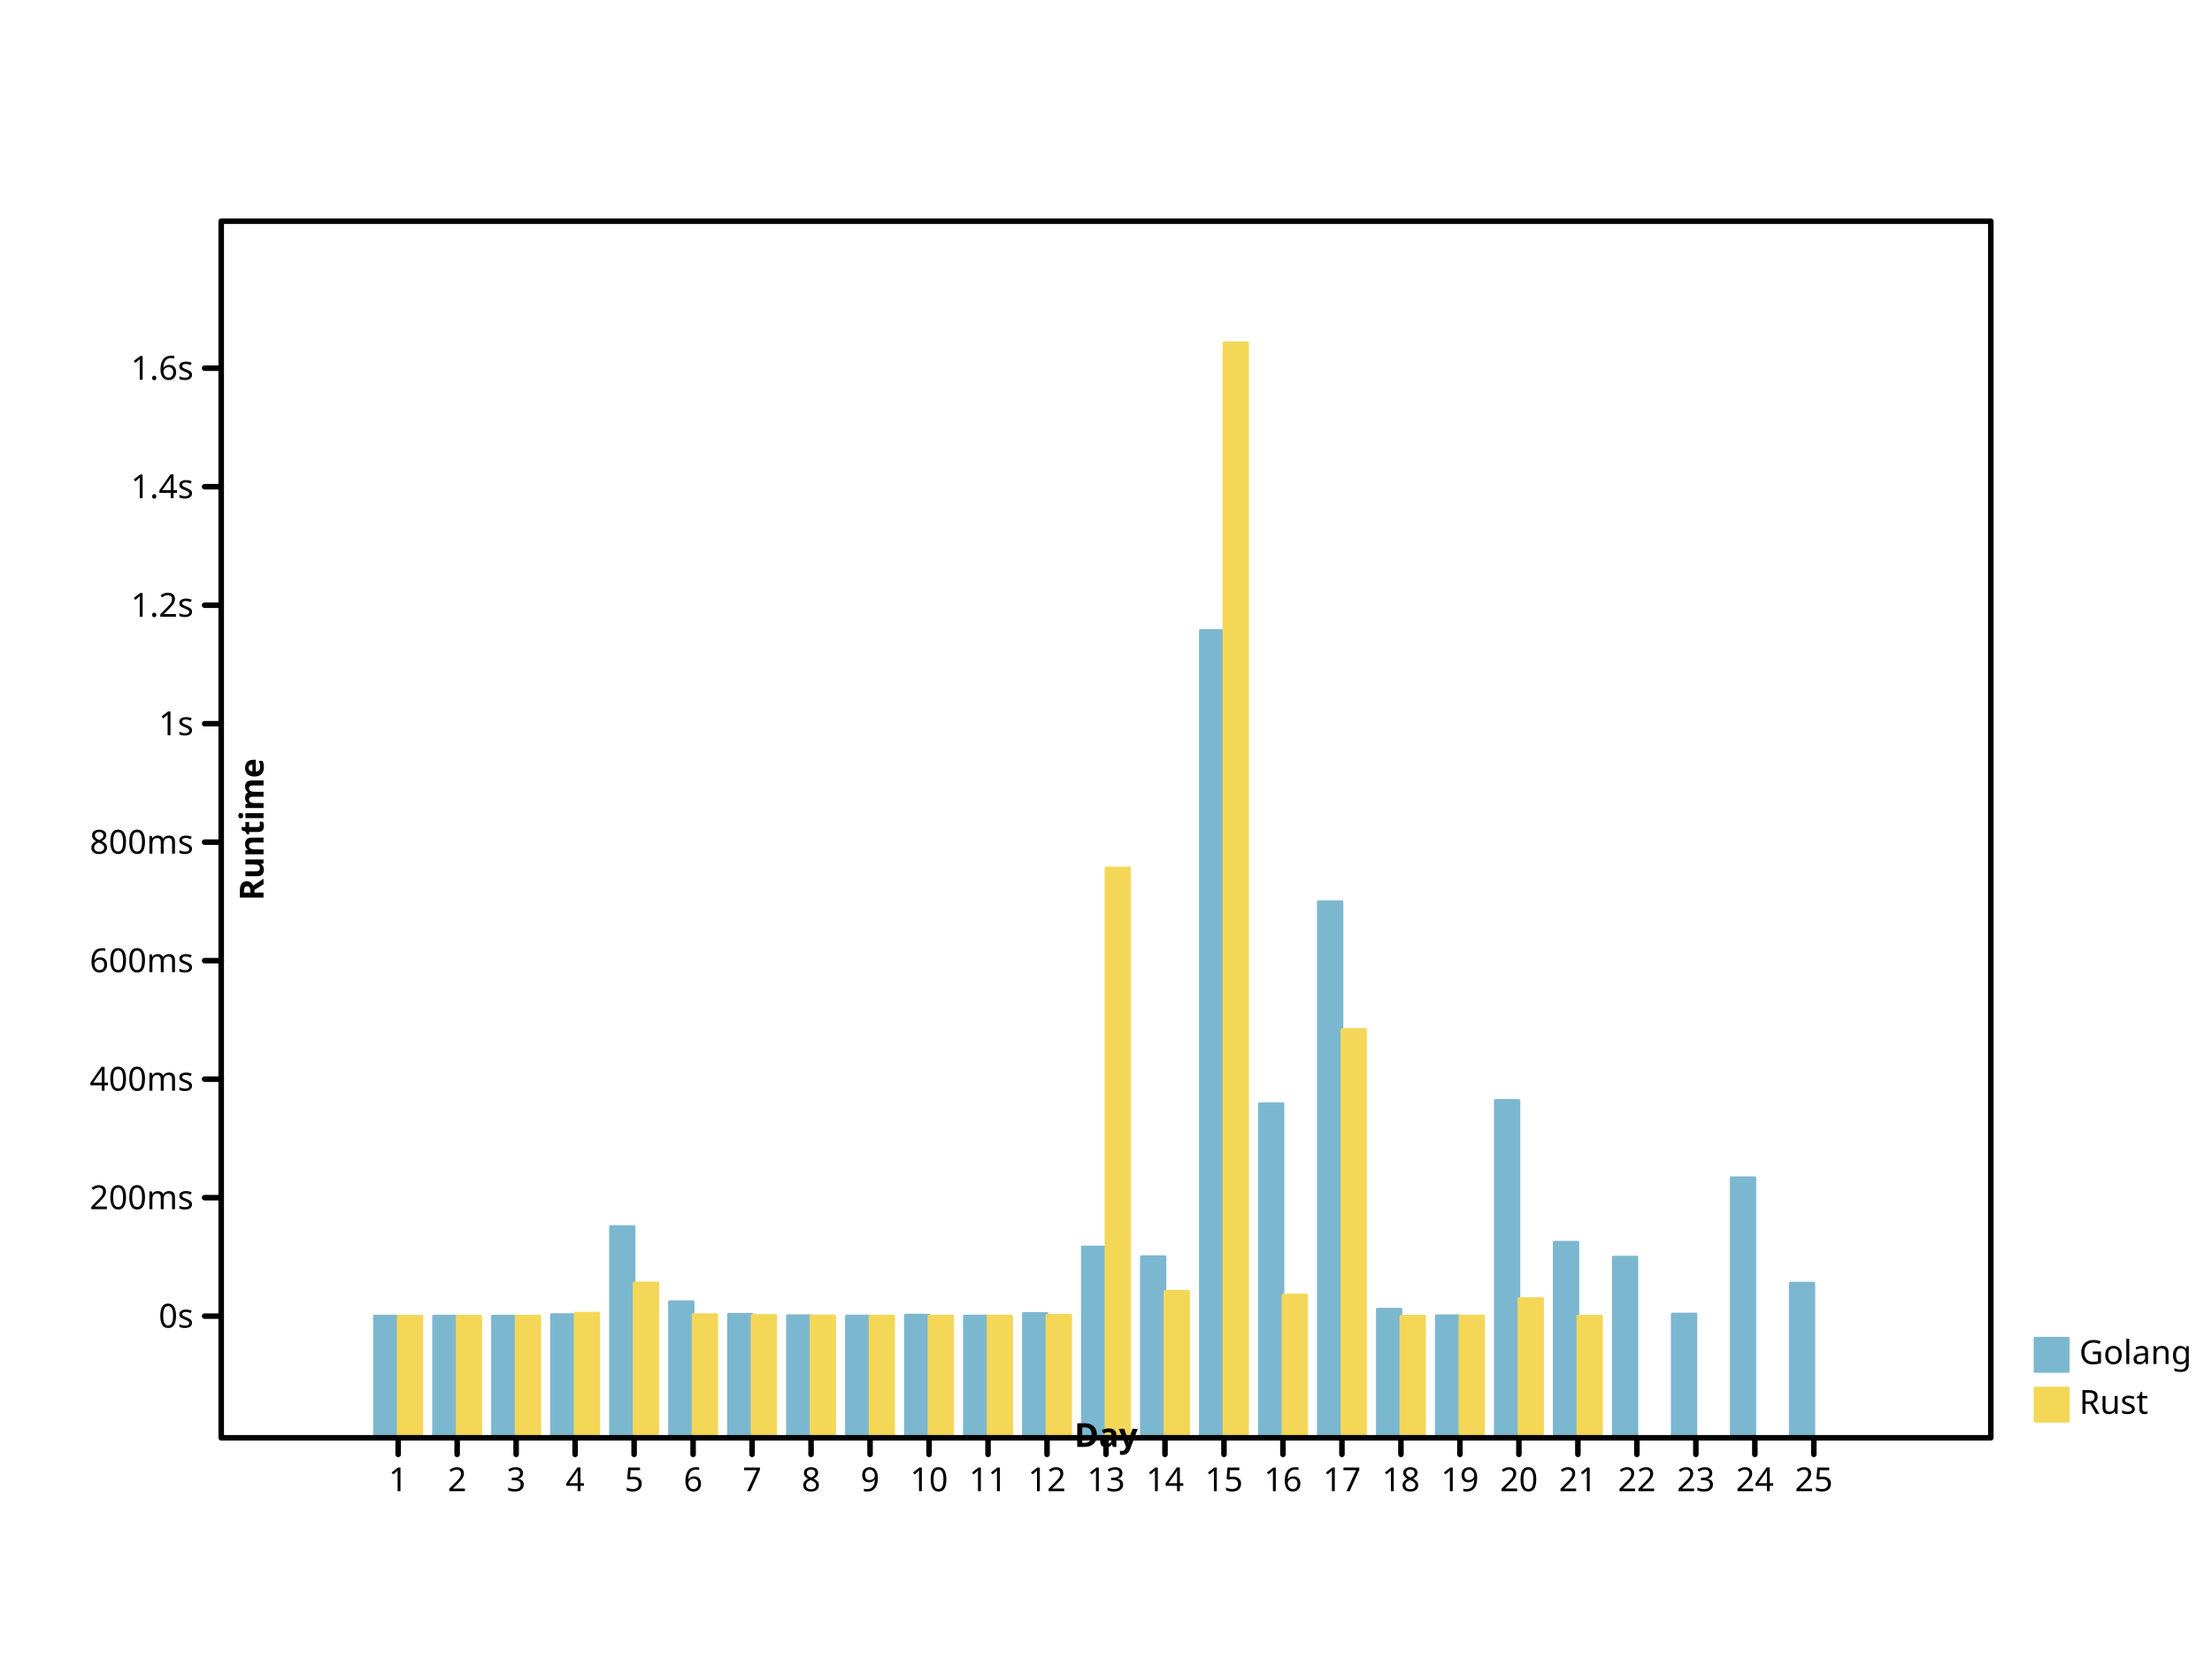
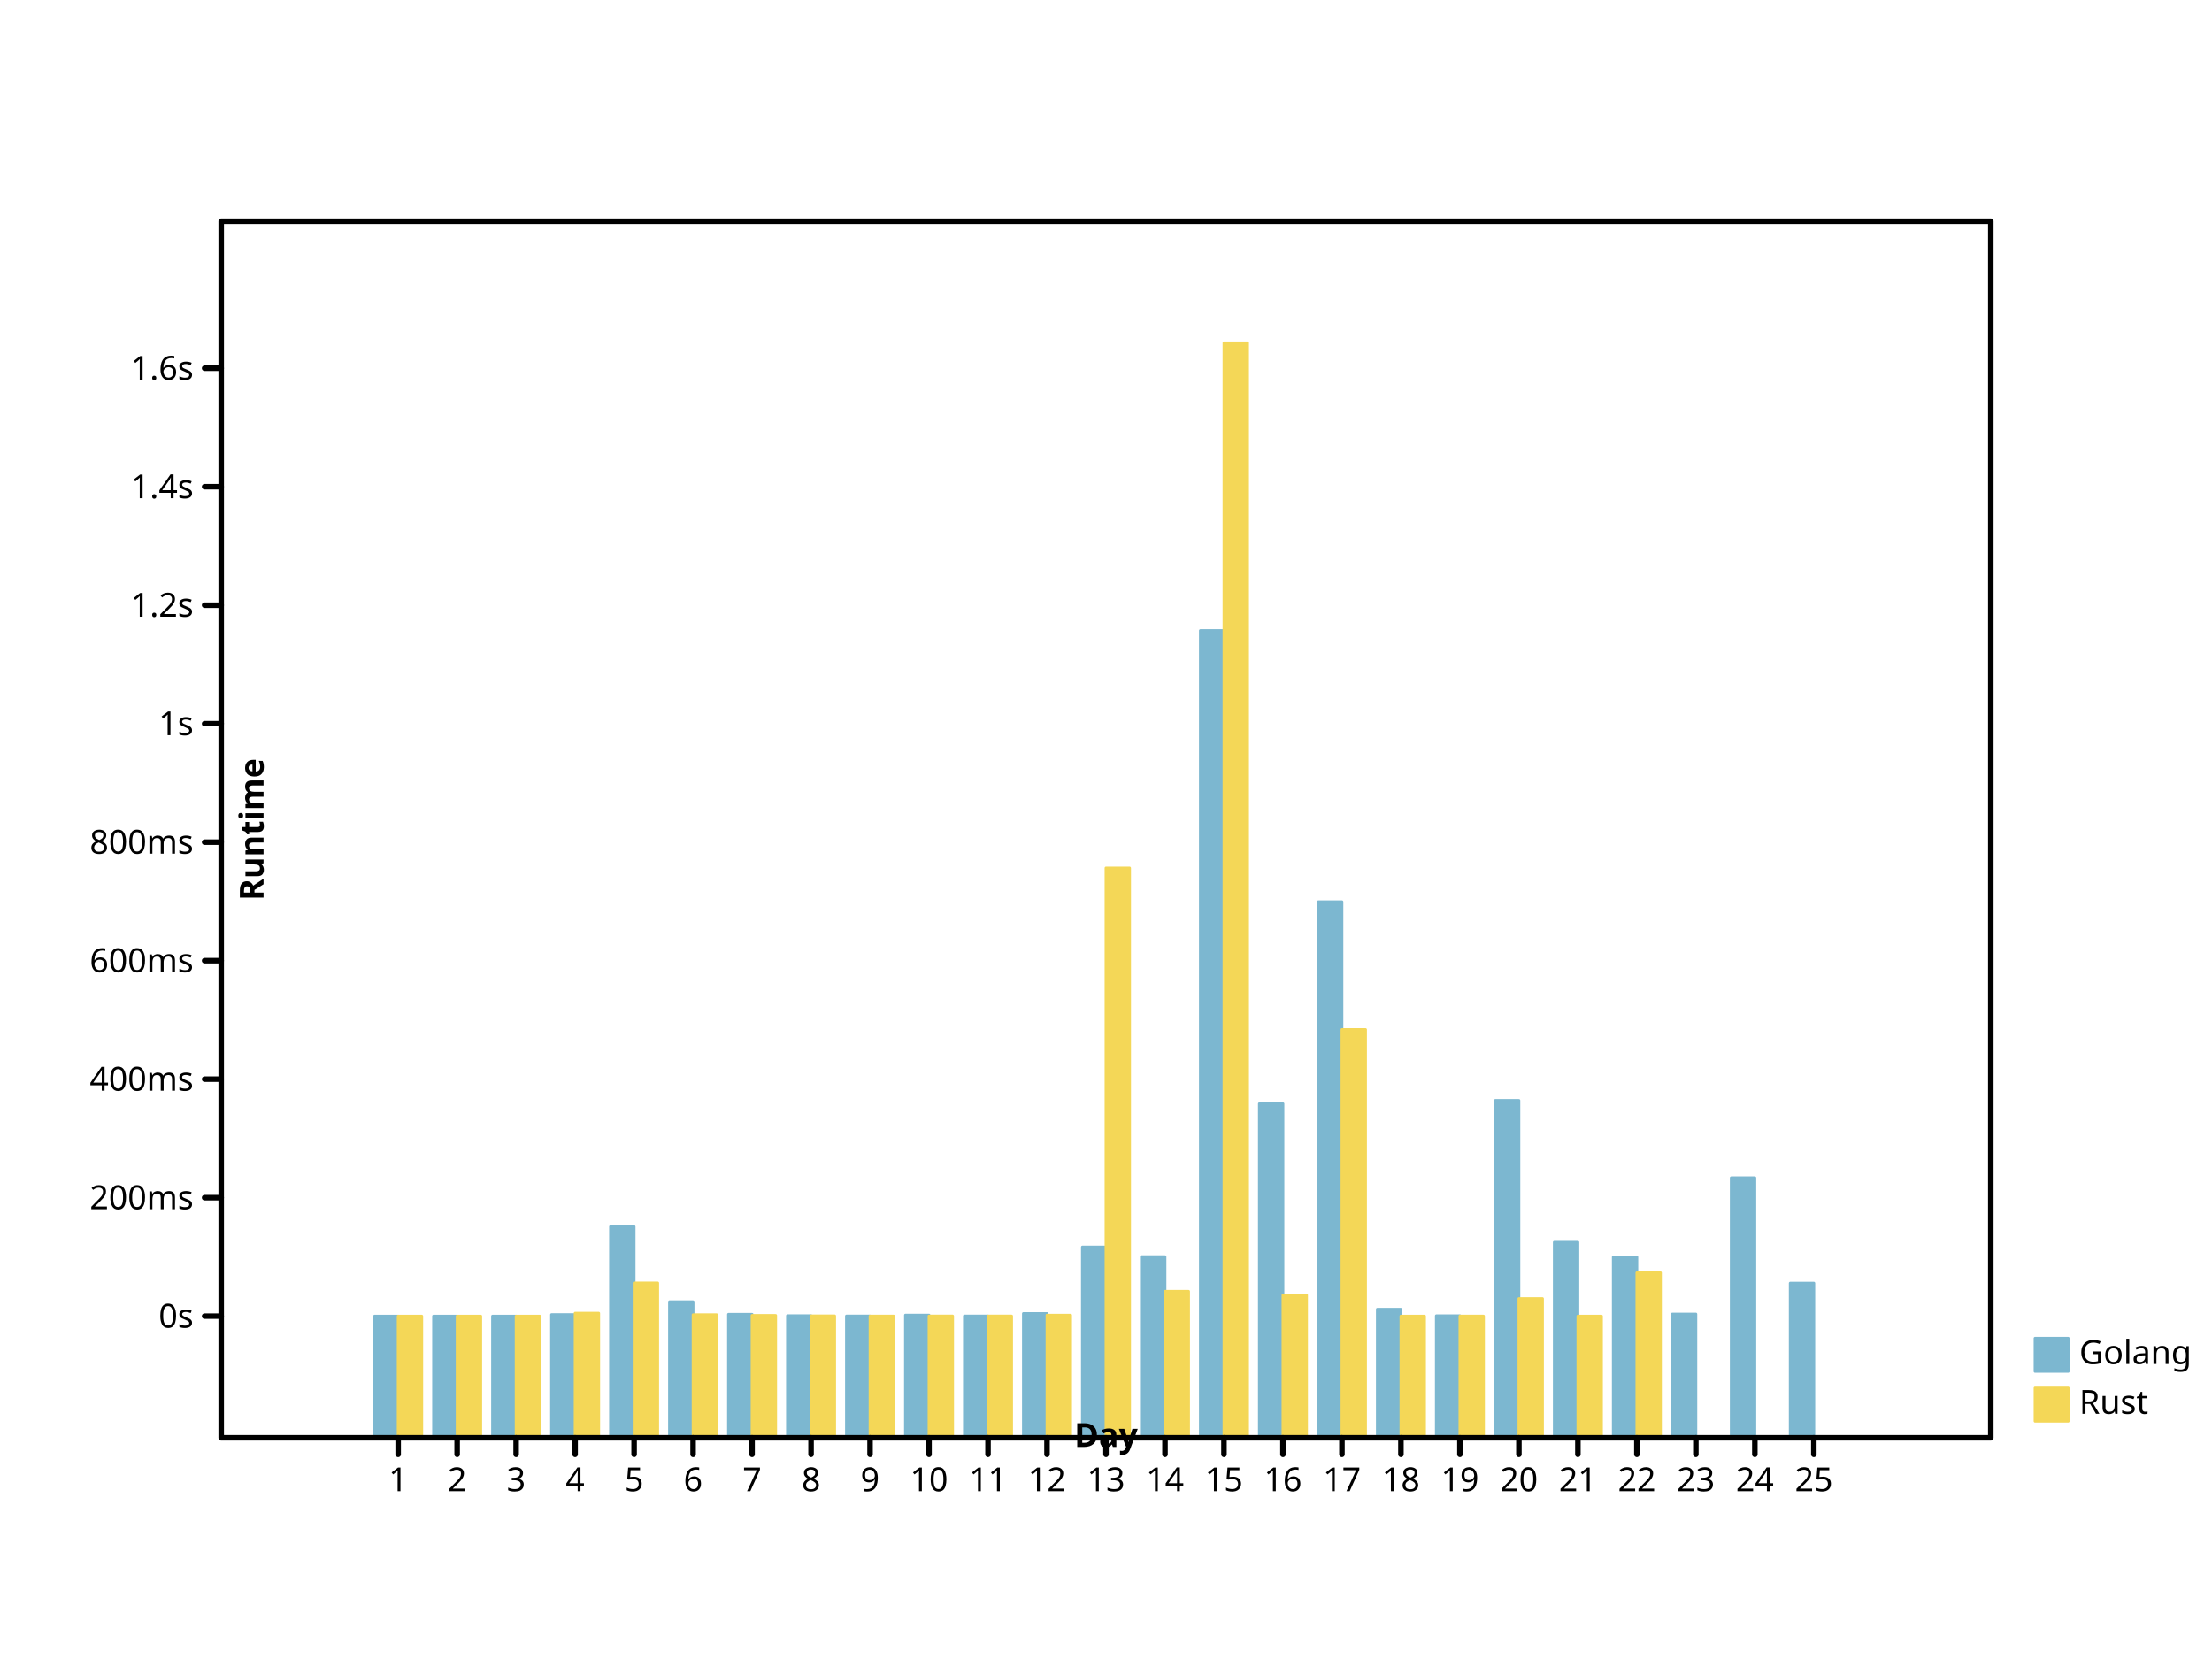
<svg xmlns="http://www.w3.org/2000/svg" preserveAspectRatio="xMidYMid meet" width="800" height="600" viewbox="0 0 800 600">
  <defs>
-     <marker refX="5" refY="5" markerUnits="userSpaceOnUse" markerWidth="2%" markerHeight="2%" id="circle" viewBox="0 0 10 10 ">
-       <circle cx="5" cy="5" r="3" fill="none" stroke="black" />
+     <marker id="circle" viewBox="0 0 10 10 " refX="5" refY="5" markerUnits="userSpaceOnUse" markerWidth="2%" markerHeight="2%">
+       <circle fill="none" stroke="black" cx="5" cy="5" r="3" />
    </marker>
-     <marker id="filled-circle" viewBox="0 0 10 10 " refX="5" refY="5" markerUnits="userSpaceOnUse" markerWidth="2%" markerHeight="2%">
+     <marker markerHeight="2%" id="filled-circle" viewBox="0 0 10 10 " refX="5" refY="5" markerUnits="userSpaceOnUse" markerWidth="2%">
      <circle cy="5" r="3" fill="black" stroke="none" cx="5" />
    </marker>
    <marker viewBox="0 0 10 10 " refX="5" refY="5" markerUnits="userSpaceOnUse" markerWidth="2%" markerHeight="2%" id="square">
-       <rect height="6" fill="none" stroke="black" x="2" y="2" width="6" />
+       <rect stroke="black" x="2" y="2" width="6" height="6" fill="none" />
    </marker>
-     <marker markerUnits="userSpaceOnUse" markerWidth="2%" markerHeight="2%" id="filled-square" viewBox="0 0 10 10 " refX="5" refY="5">
-       <rect x="2" y="2" width="6" height="6" fill="black" stroke="none" />
+     <marker markerWidth="2%" markerHeight="2%" id="filled-square" viewBox="0 0 10 10 " refX="5" refY="5" markerUnits="userSpaceOnUse">
+       <rect height="6" fill="black" stroke="none" x="2" y="2" width="6" />
    </marker>
  </defs>
-   <g stroke="hsl(198, 47%, 65%)" stroke-width="1px" stroke-linecap="round" stroke-linejoin="round" transform="translate(80 520 )scale(1 -1 )" fill="hsl(198, 47%, 65%)">
-     <rect height="4.400858e+01" vector-effect="non-scaling-stroke" x="5.546667e+01" y="0" width="8.533333e+00" />
-     <rect width="8.533333e+00" height="4.400670e+01" vector-effect="non-scaling-stroke" x="7.680000e+01" y="0" />
+   <g stroke-width="1px" stroke-linecap="round" stroke-linejoin="round" transform="translate(80 520 )scale(1 -1 )" fill="hsl(198, 47%, 65%)" stroke="hsl(198, 47%, 65%)">
+     <rect vector-effect="non-scaling-stroke" x="5.546667e+01" y="0" width="8.533333e+00" height="4.400858e+01" />
+     <rect y="0" width="8.533333e+00" height="4.400670e+01" vector-effect="non-scaling-stroke" x="7.680000e+01" />
    <rect y="0" width="8.533333e+00" height="4.400674e+01" vector-effect="non-scaling-stroke" x="9.813333e+01" />
    <rect y="0" width="8.533333e+00" height="4.455578e+01" vector-effect="non-scaling-stroke" x="1.194667e+02" />
-     <rect vector-effect="non-scaling-stroke" x="1.408000e+02" y="0" width="8.533333e+00" height="7.637807e+01" />
-     <rect width="8.533333e+00" height="4.919839e+01" vector-effect="non-scaling-stroke" x="1.621333e+02" y="0" />
-     <rect x="1.834667e+02" y="0" width="8.533333e+00" height="4.465644e+01" vector-effect="non-scaling-stroke" />
-     <rect vector-effect="non-scaling-stroke" x="2.048000e+02" y="0" width="8.533333e+00" height="4.414405e+01" />
-     <rect vector-effect="non-scaling-stroke" x="2.261333e+02" y="0" width="8.533333e+00" height="4.403953e+01" />
-     <rect y="0" width="8.533333e+00" height="4.437356e+01" vector-effect="non-scaling-stroke" x="2.474667e+02" />
-     <rect x="2.688000e+02" y="0" width="8.533333e+00" height="4.405055e+01" vector-effect="non-scaling-stroke" />
+     <rect x="1.408000e+02" y="0" width="8.533333e+00" height="7.637807e+01" vector-effect="non-scaling-stroke" />
+     <rect x="1.621333e+02" y="0" width="8.533333e+00" height="4.919839e+01" vector-effect="non-scaling-stroke" />
+     <rect vector-effect="non-scaling-stroke" x="1.834667e+02" y="0" width="8.533333e+00" height="4.465644e+01" />
+     <rect height="4.414405e+01" vector-effect="non-scaling-stroke" x="2.048000e+02" y="0" width="8.533333e+00" />
+     <rect width="8.533333e+00" height="4.403953e+01" vector-effect="non-scaling-stroke" x="2.261333e+02" y="0" />
+     <rect vector-effect="non-scaling-stroke" x="2.474667e+02" y="0" width="8.533333e+00" height="4.437356e+01" />
+     <rect y="0" width="8.533333e+00" height="4.405055e+01" vector-effect="non-scaling-stroke" x="2.688000e+02" />
    <rect x="2.901333e+02" y="0" width="8.533333e+00" height="4.494897e+01" vector-effect="non-scaling-stroke" />
-     <rect vector-effect="non-scaling-stroke" x="3.114667e+02" y="0" width="8.533333e+00" height="6.900792e+01" />
-     <rect x="3.328000e+02" y="0" width="8.533333e+00" height="6.549579e+01" vector-effect="non-scaling-stroke" />
-     <rect y="0" width="8.533333e+00" height="2.919486e+02" vector-effect="non-scaling-stroke" x="3.541333e+02" />
-     <rect x="3.754667e+02" y="0" width="8.533333e+00" height="1.208113e+02" vector-effect="non-scaling-stroke" />
+     <rect y="0" width="8.533333e+00" height="6.900792e+01" vector-effect="non-scaling-stroke" x="3.114667e+02" />
+     <rect width="8.533333e+00" height="6.549579e+01" vector-effect="non-scaling-stroke" x="3.328000e+02" y="0" />
+     <rect x="3.541333e+02" y="0" width="8.533333e+00" height="2.919486e+02" vector-effect="non-scaling-stroke" />
+     <rect vector-effect="non-scaling-stroke" x="3.754667e+02" y="0" width="8.533333e+00" height="1.208113e+02" />
    <rect vector-effect="non-scaling-stroke" x="3.968000e+02" y="0" width="8.533333e+00" height="1.938716e+02" />
-     <rect vector-effect="non-scaling-stroke" x="4.181333e+02" y="0" width="8.533333e+00" height="4.649211e+01" />
-     <rect vector-effect="non-scaling-stroke" x="4.394667e+02" y="0" width="8.533333e+00" height="4.412679e+01" />
-     <rect y="0" width="8.533333e+00" height="1.220112e+02" vector-effect="non-scaling-stroke" x="4.608000e+02" />
-     <rect y="0" width="8.533333e+00" height="7.071671e+01" vector-effect="non-scaling-stroke" x="4.821333e+02" />
-     <rect height="6.534536e+01" vector-effect="non-scaling-stroke" x="5.034667e+02" y="0" width="8.533333e+00" />
-     <rect x="5.248000e+02" y="0" width="8.533333e+00" height="4.475189e+01" vector-effect="non-scaling-stroke" />
-     <rect height="9.404142e+01" vector-effect="non-scaling-stroke" x="5.461333e+02" y="0" width="8.533333e+00" />
-     <rect height="5.592762e+01" vector-effect="non-scaling-stroke" x="5.674667e+02" y="0" width="8.533333e+00" />
+     <rect height="4.649211e+01" vector-effect="non-scaling-stroke" x="4.181333e+02" y="0" width="8.533333e+00" />
+     <rect y="0" width="8.533333e+00" height="4.412679e+01" vector-effect="non-scaling-stroke" x="4.394667e+02" />
+     <rect vector-effect="non-scaling-stroke" x="4.608000e+02" y="0" width="8.533333e+00" height="1.220112e+02" />
+     <rect vector-effect="non-scaling-stroke" x="4.821333e+02" y="0" width="8.533333e+00" height="7.071671e+01" />
+     <rect vector-effect="non-scaling-stroke" x="5.034667e+02" y="0" width="8.533333e+00" height="6.536827e+01" />
+     <rect height="4.475189e+01" vector-effect="non-scaling-stroke" x="5.248000e+02" y="0" width="8.533333e+00" />
+     <rect y="0" width="8.533333e+00" height="9.404142e+01" vector-effect="non-scaling-stroke" x="5.461333e+02" />
+     <rect vector-effect="non-scaling-stroke" x="5.674667e+02" y="0" width="8.533333e+00" height="5.592762e+01" />
  </g>
-   <g fill="hsl(49, 88%, 65%)" stroke="hsl(49, 88%, 65%)" stroke-width="1px" stroke-linecap="round" stroke-linejoin="round" transform="translate(80 520 )scale(1 -1 )">
+   <g stroke-linecap="round" stroke-linejoin="round" transform="translate(80 520 )scale(1 -1 )" fill="hsl(49, 88%, 65%)" stroke="hsl(49, 88%, 65%)" stroke-width="1px">
    <rect y="0" width="8.533333e+00" height="4.400049e+01" vector-effect="non-scaling-stroke" x="64" />
-     <rect y="0" width="8.533333e+00" height="4.400385e+01" vector-effect="non-scaling-stroke" x="8.533333e+01" />
-     <rect x="1.066667e+02" y="0" width="8.533333e+00" height="4.400467e+01" vector-effect="non-scaling-stroke" />
-     <rect width="8.533333e+00" height="4.507049e+01" vector-effect="non-scaling-stroke" x="128" y="0" />
-     <rect height="5.599200e+01" vector-effect="non-scaling-stroke" x="1.493333e+02" y="0" width="8.533333e+00" />
+     <rect vector-effect="non-scaling-stroke" x="8.533333e+01" y="0" width="8.533333e+00" height="4.400385e+01" />
+     <rect vector-effect="non-scaling-stroke" x="1.066667e+02" y="0" width="8.533333e+00" height="4.400467e+01" />
+     <rect height="4.507049e+01" vector-effect="non-scaling-stroke" x="128" y="0" width="8.533333e+00" />
+     <rect width="8.533333e+00" height="5.599200e+01" vector-effect="non-scaling-stroke" x="1.493333e+02" y="0" />
    <rect x="1.706667e+02" y="0" width="8.533333e+00" height="4.450322e+01" vector-effect="non-scaling-stroke" />
-     <rect vector-effect="non-scaling-stroke" x="192" y="0" width="8.533333e+00" height="4.425041e+01" />
-     <rect height="4.408928e+01" vector-effect="non-scaling-stroke" x="2.133333e+02" y="0" width="8.533333e+00" />
-     <rect width="8.533333e+00" height="4.402325e+01" vector-effect="non-scaling-stroke" x="2.346667e+02" y="0" />
-     <rect y="0" width="8.533333e+00" height="4.404788e+01" vector-effect="non-scaling-stroke" x="2.560000e+02" />
-     <rect width="8.533333e+00" height="4.403799e+01" vector-effect="non-scaling-stroke" x="2.773333e+02" y="0" />
-     <rect x="2.986667e+02" y="0" width="8.533333e+00" height="4.435005e+01" vector-effect="non-scaling-stroke" />
-     <rect vector-effect="non-scaling-stroke" x="320" y="0" width="8.533333e+00" height="2.060775e+02" />
-     <rect x="3.413333e+02" y="0" width="8.533333e+00" height="5.297496e+01" vector-effect="non-scaling-stroke" />
+     <rect height="4.425041e+01" vector-effect="non-scaling-stroke" x="192" y="0" width="8.533333e+00" />
+     <rect vector-effect="non-scaling-stroke" x="2.133333e+02" y="0" width="8.533333e+00" height="4.408928e+01" />
+     <rect x="2.346667e+02" y="0" width="8.533333e+00" height="4.402325e+01" vector-effect="non-scaling-stroke" />
+     <rect vector-effect="non-scaling-stroke" x="2.560000e+02" y="0" width="8.533333e+00" height="4.404788e+01" />
+     <rect x="2.773333e+02" y="0" width="8.533333e+00" height="4.403799e+01" vector-effect="non-scaling-stroke" />
+     <rect height="4.435005e+01" vector-effect="non-scaling-stroke" x="2.986667e+02" y="0" width="8.533333e+00" />
+     <rect y="0" width="8.533333e+00" height="2.060775e+02" vector-effect="non-scaling-stroke" x="320" />
+     <rect y="0" width="8.533333e+00" height="5.297496e+01" vector-effect="non-scaling-stroke" x="3.413333e+02" />
    <rect width="8.533333e+00" height="396" vector-effect="non-scaling-stroke" x="3.626667e+02" y="0" />
-     <rect height="5.162234e+01" vector-effect="non-scaling-stroke" x="384" y="0" width="8.533333e+00" />
-     <rect vector-effect="non-scaling-stroke" x="4.053333e+02" y="0" width="8.533333e+00" height="1.476601e+02" />
+     <rect width="8.533333e+00" height="5.162234e+01" vector-effect="non-scaling-stroke" x="384" y="0" />
+     <rect x="4.053333e+02" y="0" width="8.533333e+00" height="1.476601e+02" vector-effect="non-scaling-stroke" />
    <rect vector-effect="non-scaling-stroke" x="4.266667e+02" y="0" width="8.533333e+00" height="4.400608e+01" />
-     <rect vector-effect="non-scaling-stroke" x="448" y="0" width="8.533333e+00" height="4.401476e+01" />
-     <rect vector-effect="non-scaling-stroke" x="4.693333e+02" y="0" width="8.533333e+00" height="5.033616e+01" />
+     <rect width="8.533333e+00" height="4.401476e+01" vector-effect="non-scaling-stroke" x="448" y="0" />
+     <rect y="0" width="8.533333e+00" height="5.033616e+01" vector-effect="non-scaling-stroke" x="4.693333e+02" />
    <rect vector-effect="non-scaling-stroke" x="4.906667e+02" y="0" width="8.533333e+00" height="4.400140e+01" />
+     <rect vector-effect="non-scaling-stroke" x="512" y="0" width="8.533333e+00" height="5.968643e+01" />
  </g>
-   <g font-weight="normal" font-style="normal" text-anchor="start" fill="hsl(198, 47%, 65%)" stroke-linecap="round" stroke-width="1px" font-family="sans-serif" dominant-baseline="hanging" stroke-linejoin="round" font-size="12px" stroke="hsl(198, 47%, 65%)">
+   <g font-weight="normal" text-anchor="start" stroke="hsl(198, 47%, 65%)" stroke-linecap="round" stroke-linejoin="round" font-family="sans-serif" font-size="12px" fill="hsl(198, 47%, 65%)" stroke-width="1px" font-style="normal" dominant-baseline="hanging">
    <rect vector-effect="non-scaling-stroke" x="736" y="484" width="12" height="12" />
    <g fill="black" stroke="black">
-       <text stroke="none" vector-effect="non-scaling-stroke" x="752" y="484" dominant-baseline="hanging">Golang</text>
+       <text vector-effect="non-scaling-stroke" x="752" y="484" dominant-baseline="hanging" stroke="none">Golang</text>
    </g>
-     <g font-size="12px" font-family="sans-serif" font-style="normal" dominant-baseline="hanging" stroke="hsl(49, 88%, 65%)" stroke-linecap="round" stroke-linejoin="round" fill="hsl(49, 88%, 65%)" stroke-width="1px" font-weight="normal" text-anchor="start">
+     <g font-family="sans-serif" font-size="12px" font-weight="normal" dominant-baseline="hanging" fill="hsl(49, 88%, 65%)" stroke="hsl(49, 88%, 65%)" stroke-linecap="round" text-anchor="start" stroke-width="1px" stroke-linejoin="round" font-style="normal">
      <rect vector-effect="non-scaling-stroke" x="736" y="502" width="12" height="12" />
      <g stroke="black" fill="black">
-         <text x="752" y="502" dominant-baseline="hanging" stroke="none" vector-effect="non-scaling-stroke">Rust</text>
-         <g stroke-linecap="round" font-size="12px" font-family="sans-serif" font-style="normal" text-anchor="start" stroke-width="2px" dominant-baseline="hanging" fill="none" font-weight="normal" stroke-linejoin="round">
+         <text y="502" dominant-baseline="hanging" stroke="none" vector-effect="non-scaling-stroke" x="752">Rust</text>
+         <g text-anchor="start" dominant-baseline="hanging" font-family="sans-serif" stroke-width="2px" stroke-linecap="round" font-weight="normal" font-style="normal" font-size="12px" fill="none" stroke-linejoin="round">
          <rect width="640" height="440" vector-effect="non-scaling-stroke" x="80" y="80" />
        </g>
-         <g text-anchor="start" font-family="sans-serif" font-style="normal" transform="translate(80 520 )scale(1 -1 )" fill="none" stroke-linecap="round" stroke-linejoin="round" font-size="12px" font-weight="normal" stroke="black" stroke-width="2px" dominant-baseline="hanging">
+         <g font-weight="normal" text-anchor="start" font-style="normal" transform="translate(80 520 )scale(1 -1 )" fill="none" stroke="black" dominant-baseline="hanging" font-family="sans-serif" font-size="12px" stroke-width="2px" stroke-linecap="round" stroke-linejoin="round">
          <path vector-effect="non-scaling-stroke" d="M64,0 L64,-6 M8.533333e+01,0 L8.533333e+01,-6 M1.066667e+02,0 L1.066667e+02,-6 M128,0 L128,-6 M1.493333e+02,0 L1.493333e+02,-6 M1.706667e+02,0 L1.706667e+02,-6 M192,0 L192,-6 M2.133333e+02,0 L2.133333e+02,-6 M2.346667e+02,0 L2.346667e+02,-6 M256,0 L256,-6 M2.773333e+02,0 L2.773333e+02,-6 M2.986667e+02,0 L2.986667e+02,-6 M320,0 L320,-6 M3.413333e+02,0 L3.413333e+02,-6 M3.626667e+02,0 L3.626667e+02,-6 M384,0 L384,-6 M4.053333e+02,0 L4.053333e+02,-6 M4.266667e+02,0 L4.266667e+02,-6 M448,0 L448,-6 M4.693333e+02,0 L4.693333e+02,-6 M4.906667e+02,0 L4.906667e+02,-6 M512,0 L512,-6 M5.333333e+02,0 L5.333333e+02,-6 M5.546667e+02,0 L5.546667e+02,-6 M576,0 L576,-6 " />
        </g>
-         <g font-weight="normal" text-anchor="middle" stroke-width="2px" font-family="sans-serif" transform="translate(80 520 )scale(1 1 )" fill="black" stroke-linejoin="round" stroke="black" font-style="normal" dominant-baseline="hanging" stroke-linecap="round" font-size="12px">
-           <text y="10" dominant-baseline="hanging" stroke="none" vector-effect="non-scaling-stroke" x="64">1</text>
-           <text y="10" dominant-baseline="hanging" stroke="none" vector-effect="non-scaling-stroke" x="8.533333e+01">2</text>
-           <text y="10" dominant-baseline="hanging" stroke="none" vector-effect="non-scaling-stroke" x="1.066667e+02">3</text>
-           <text stroke="none" vector-effect="non-scaling-stroke" x="128" y="10" dominant-baseline="hanging">4</text>
-           <text x="1.493333e+02" y="10" dominant-baseline="hanging" stroke="none" vector-effect="non-scaling-stroke">5</text>
-           <text x="1.706667e+02" y="10" dominant-baseline="hanging" stroke="none" vector-effect="non-scaling-stroke">6</text>
+         <g font-size="12px" font-weight="normal" fill="black" stroke="black" stroke-width="2px" transform="translate(80 520 )scale(1 1 )" font-family="sans-serif" text-anchor="middle" dominant-baseline="hanging" stroke-linecap="round" stroke-linejoin="round" font-style="normal">
+           <text x="64" y="10" dominant-baseline="hanging" stroke="none" vector-effect="non-scaling-stroke">1</text>
+           <text stroke="none" vector-effect="non-scaling-stroke" x="8.533333e+01" y="10" dominant-baseline="hanging">2</text>
+           <text x="1.066667e+02" y="10" dominant-baseline="hanging" stroke="none" vector-effect="non-scaling-stroke">3</text>
+           <text dominant-baseline="hanging" stroke="none" vector-effect="non-scaling-stroke" x="128" y="10">4</text>
+           <text dominant-baseline="hanging" stroke="none" vector-effect="non-scaling-stroke" x="1.493333e+02" y="10">5</text>
+           <text stroke="none" vector-effect="non-scaling-stroke" x="1.706667e+02" y="10" dominant-baseline="hanging">6</text>
          <text x="192" y="10" dominant-baseline="hanging" stroke="none" vector-effect="non-scaling-stroke">7</text>
-           <text stroke="none" vector-effect="non-scaling-stroke" x="2.133333e+02" y="10" dominant-baseline="hanging">8</text>
-           <text vector-effect="non-scaling-stroke" x="2.346667e+02" y="10" dominant-baseline="hanging" stroke="none">9</text>
+           <text dominant-baseline="hanging" stroke="none" vector-effect="non-scaling-stroke" x="2.133333e+02" y="10">8</text>
+           <text dominant-baseline="hanging" stroke="none" vector-effect="non-scaling-stroke" x="2.346667e+02" y="10">9</text>
          <text x="256" y="10" dominant-baseline="hanging" stroke="none" vector-effect="non-scaling-stroke">10</text>
-           <text vector-effect="non-scaling-stroke" x="2.773333e+02" y="10" dominant-baseline="hanging" stroke="none">11</text>
-           <text vector-effect="non-scaling-stroke" x="2.986667e+02" y="10" dominant-baseline="hanging" stroke="none">12</text>
-           <text vector-effect="non-scaling-stroke" x="320" y="10" dominant-baseline="hanging" stroke="none">13</text>
+           <text dominant-baseline="hanging" stroke="none" vector-effect="non-scaling-stroke" x="2.773333e+02" y="10">11</text>
+           <text stroke="none" vector-effect="non-scaling-stroke" x="2.986667e+02" y="10" dominant-baseline="hanging">12</text>
+           <text x="320" y="10" dominant-baseline="hanging" stroke="none" vector-effect="non-scaling-stroke">13</text>
          <text stroke="none" vector-effect="non-scaling-stroke" x="3.413333e+02" y="10" dominant-baseline="hanging">14</text>
-           <text y="10" dominant-baseline="hanging" stroke="none" vector-effect="non-scaling-stroke" x="3.626667e+02">15</text>
-           <text y="10" dominant-baseline="hanging" stroke="none" vector-effect="non-scaling-stroke" x="384">16</text>
+           <text dominant-baseline="hanging" stroke="none" vector-effect="non-scaling-stroke" x="3.626667e+02" y="10">15</text>
+           <text vector-effect="non-scaling-stroke" x="384" y="10" dominant-baseline="hanging" stroke="none">16</text>
          <text stroke="none" vector-effect="non-scaling-stroke" x="4.053333e+02" y="10" dominant-baseline="hanging">17</text>
          <text stroke="none" vector-effect="non-scaling-stroke" x="4.266667e+02" y="10" dominant-baseline="hanging">18</text>
          <text stroke="none" vector-effect="non-scaling-stroke" x="448" y="10" dominant-baseline="hanging">19</text>
-           <text y="10" dominant-baseline="hanging" stroke="none" vector-effect="non-scaling-stroke" x="4.693333e+02">20</text>
-           <text vector-effect="non-scaling-stroke" x="4.906667e+02" y="10" dominant-baseline="hanging" stroke="none">21</text>
+           <text dominant-baseline="hanging" stroke="none" vector-effect="non-scaling-stroke" x="4.693333e+02" y="10">20</text>
+           <text y="10" dominant-baseline="hanging" stroke="none" vector-effect="non-scaling-stroke" x="4.906667e+02">21</text>
          <text x="512" y="10" dominant-baseline="hanging" stroke="none" vector-effect="non-scaling-stroke">22</text>
-           <text x="5.333333e+02" y="10" dominant-baseline="hanging" stroke="none" vector-effect="non-scaling-stroke">23</text>
-           <text y="10" dominant-baseline="hanging" stroke="none" vector-effect="non-scaling-stroke" x="5.546667e+02">24</text>
+           <text vector-effect="non-scaling-stroke" x="5.333333e+02" y="10" dominant-baseline="hanging" stroke="none">23</text>
+           <text stroke="none" vector-effect="non-scaling-stroke" x="5.546667e+02" y="10" dominant-baseline="hanging">24</text>
          <text x="576" y="10" dominant-baseline="hanging" stroke="none" vector-effect="non-scaling-stroke">25</text>
        </g>
-         <g transform="translate(80 520 )scale(1 1 )rotate(0 0 0 )" stroke="black" font-size="12px" dominant-baseline="baseline" stroke-width="2px" font-family="sans-serif" font-style="normal" font-weight="bold" text-anchor="middle" fill="black" stroke-linecap="round" stroke-linejoin="round">
-           <text stroke="none" vector-effect="non-scaling-stroke" x="320" y="-6" dominant-baseline="baseline">Day</text>
+         <g font-family="sans-serif" dominant-baseline="baseline" transform="translate(80 520 )scale(1 1 )rotate(0 0 0 )" stroke-linejoin="round" font-size="12px" font-weight="bold" text-anchor="middle" fill="black" stroke="black" stroke-width="2px" stroke-linecap="round" font-style="normal">
+           <text y="-6" dominant-baseline="baseline" stroke="none" vector-effect="non-scaling-stroke" x="320">Day</text>
        </g>
-         <g stroke-linejoin="round" text-anchor="middle" stroke="black" font-style="normal" transform="translate(80 520 )scale(1 -1 )" fill="black" stroke-linecap="round" font-size="12px" font-weight="bold" stroke-width="2px" font-family="sans-serif" dominant-baseline="baseline">
+         <g stroke-width="2px" stroke-linecap="round" stroke-linejoin="round" font-style="normal" transform="translate(80 520 )scale(1 -1 )" fill="black" stroke="black" font-weight="bold" text-anchor="middle" dominant-baseline="baseline" font-family="sans-serif" font-size="12px">
          <path vector-effect="non-scaling-stroke" d="M0,44 L-6,44 M0,8.685469e+01 L-6,8.685469e+01 M0,1.297094e+02 L-6,1.297094e+02 M0,1.725641e+02 L-6,1.725641e+02 M0,2.154188e+02 L-6,2.154188e+02 M0,2.582734e+02 L-6,2.582734e+02 M0,3.011281e+02 L-6,3.011281e+02 M0,3.439828e+02 L-6,3.439828e+02 M0,3.868375e+02 L-6,3.868375e+02 " />
        </g>
-         <g stroke-width="2px" font-family="sans-serif" stroke="black" font-weight="normal" stroke-linejoin="round" font-size="12px" text-anchor="end" fill="black" font-style="normal" dominant-baseline="middle" transform="translate(80 520 )scale(1 1 )" stroke-linecap="round">
-           <text stroke="none" vector-effect="non-scaling-stroke" x="-10" y="-44" dominant-baseline="middle">0s</text>
-           <text dominant-baseline="middle" stroke="none" vector-effect="non-scaling-stroke" x="-10" y="-8.685469e+01">200ms</text>
-           <text stroke="none" vector-effect="non-scaling-stroke" x="-10" y="-1.297094e+02" dominant-baseline="middle">400ms</text>
-           <text x="-10" y="-1.725641e+02" dominant-baseline="middle" stroke="none" vector-effect="non-scaling-stroke">600ms</text>
-           <text stroke="none" vector-effect="non-scaling-stroke" x="-10" y="-2.154188e+02" dominant-baseline="middle">800ms</text>
-           <text stroke="none" vector-effect="non-scaling-stroke" x="-10" y="-2.582734e+02" dominant-baseline="middle">1s</text>
-           <text dominant-baseline="middle" stroke="none" vector-effect="non-scaling-stroke" x="-10" y="-3.011281e+02">1.2s</text>
-           <text stroke="none" vector-effect="non-scaling-stroke" x="-10" y="-3.439828e+02" dominant-baseline="middle">1.4s</text>
-           <text dominant-baseline="middle" stroke="none" vector-effect="non-scaling-stroke" x="-10" y="-3.868375e+02">1.6s</text>
+         <g fill="black" font-weight="normal" text-anchor="end" dominant-baseline="middle" font-family="sans-serif" stroke-linecap="round" transform="translate(80 520 )scale(1 1 )" font-size="12px" stroke="black" stroke-width="2px" stroke-linejoin="round" font-style="normal">
+           <text vector-effect="non-scaling-stroke" x="-10" y="-44" dominant-baseline="middle" stroke="none">0s</text>
+           <text vector-effect="non-scaling-stroke" x="-10" y="-8.685469e+01" dominant-baseline="middle" stroke="none">200ms</text>
+           <text dominant-baseline="middle" stroke="none" vector-effect="non-scaling-stroke" x="-10" y="-1.297094e+02">400ms</text>
+           <text y="-1.725641e+02" dominant-baseline="middle" stroke="none" vector-effect="non-scaling-stroke" x="-10">600ms</text>
+           <text y="-2.154188e+02" dominant-baseline="middle" stroke="none" vector-effect="non-scaling-stroke" x="-10">800ms</text>
+           <text x="-10" y="-2.582734e+02" dominant-baseline="middle" stroke="none" vector-effect="non-scaling-stroke">1s</text>
+           <text stroke="none" vector-effect="non-scaling-stroke" x="-10" y="-3.011281e+02" dominant-baseline="middle">1.2s</text>
+           <text x="-10" y="-3.439828e+02" dominant-baseline="middle" stroke="none" vector-effect="non-scaling-stroke">1.4s</text>
+           <text stroke="none" vector-effect="non-scaling-stroke" x="-10" y="-3.868375e+02" dominant-baseline="middle">1.6s</text>
        </g>
-         <g stroke-linecap="round" font-size="12px" stroke-width="2px" font-family="sans-serif" font-style="normal" fill="black" stroke-linejoin="round" font-weight="bold" transform="translate(80 520 )scale(1 1 )rotate(-90 0 0 )" stroke="black" dominant-baseline="hanging" text-anchor="middle">
+         <g font-family="sans-serif" font-size="12px" font-style="normal" stroke="black" stroke-width="2px" stroke-linejoin="round" font-weight="bold" text-anchor="middle" dominant-baseline="hanging" transform="translate(80 520 )scale(1 1 )rotate(-90 0 0 )" fill="black" stroke-linecap="round">
          <text stroke="none" vector-effect="non-scaling-stroke" x="220" y="6" dominant-baseline="hanging">Runtime</text>
        </g>
      </g>
    </g>
  </g>
</svg>
